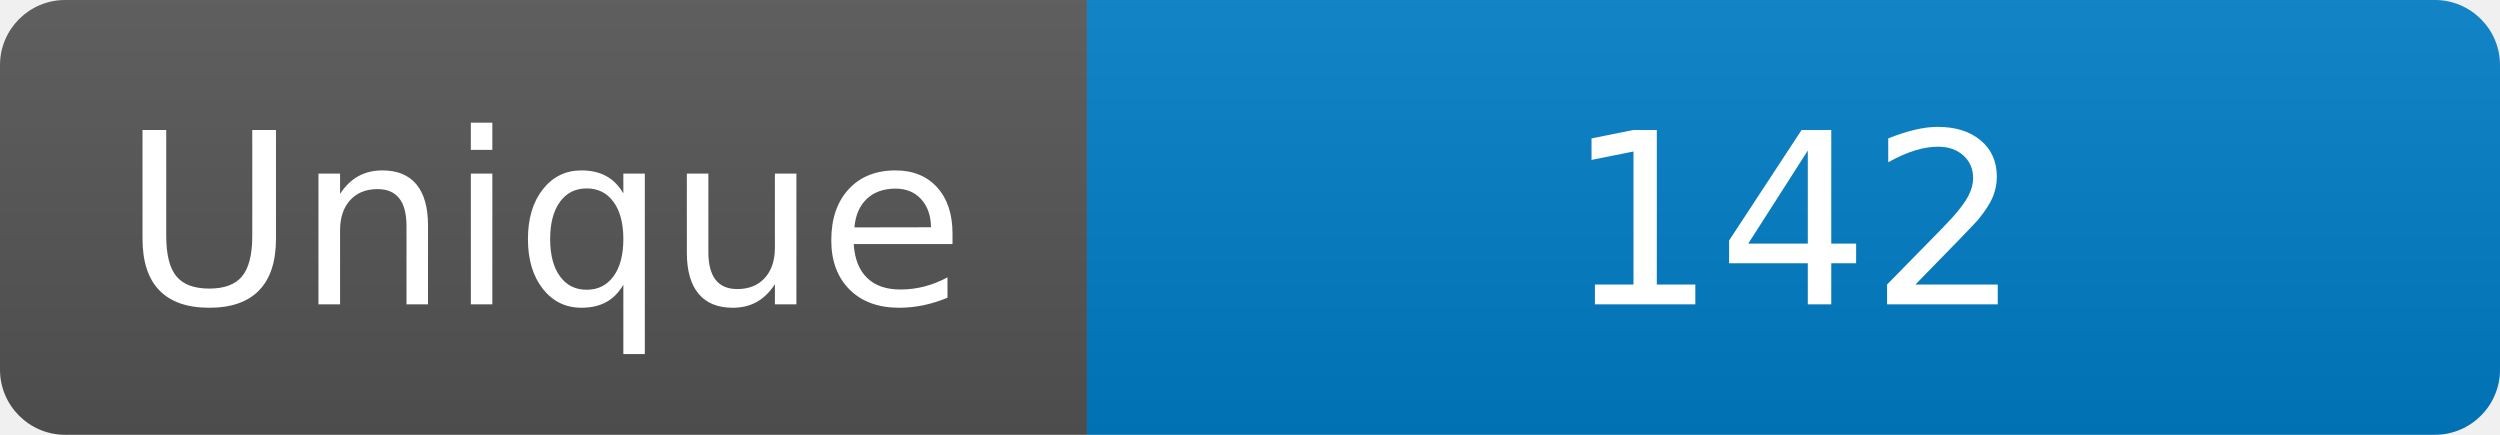
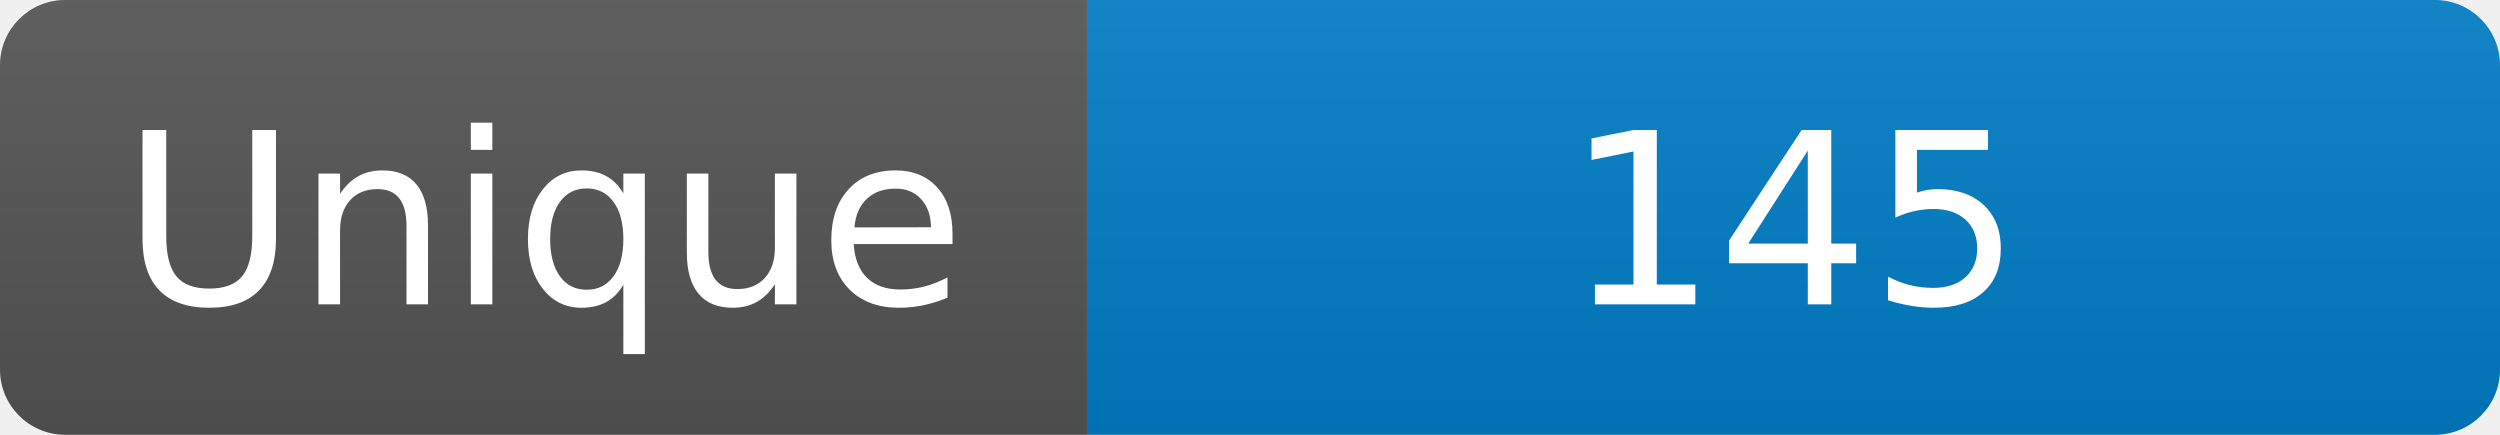
<svg xmlns="http://www.w3.org/2000/svg" width="115" height="20" role="img" aria-label="Maintained?: yes">
  <linearGradient id="s" x2="0" y2="100%">
    <stop offset="0" stop-color="#bbb" stop-opacity=".1" />
    <stop offset="1" stop-opacity=".1" />
  </linearGradient>
  <clipPath id="r">
    <rect width="115" height="20" rx="3" fill="#fff" />
  </clipPath>
  <g clip-path="url(#r)">
    <rect width="50" height="20" fill="#555" />
    <rect x="50" width="160" height="20" fill="#007ec6" />
    <rect width="115" height="20" fill="url(#s)" />
  </g>
  <g fill="#fff" text-anchor="middle" font-family="Verdana,Geneva,DejaVu Sans,sans-serif" font-size="110">
    <text x="250" y="140" transform="scale(.1)" fill="#fff">Unique</text>
-     <text x="825" y="140" transform="scale(.1)" fill="#fff">142</text>
+     <text x="825" y="140" transform="scale(.1)" fill="#fff">145</text>
  </g>
</svg>
